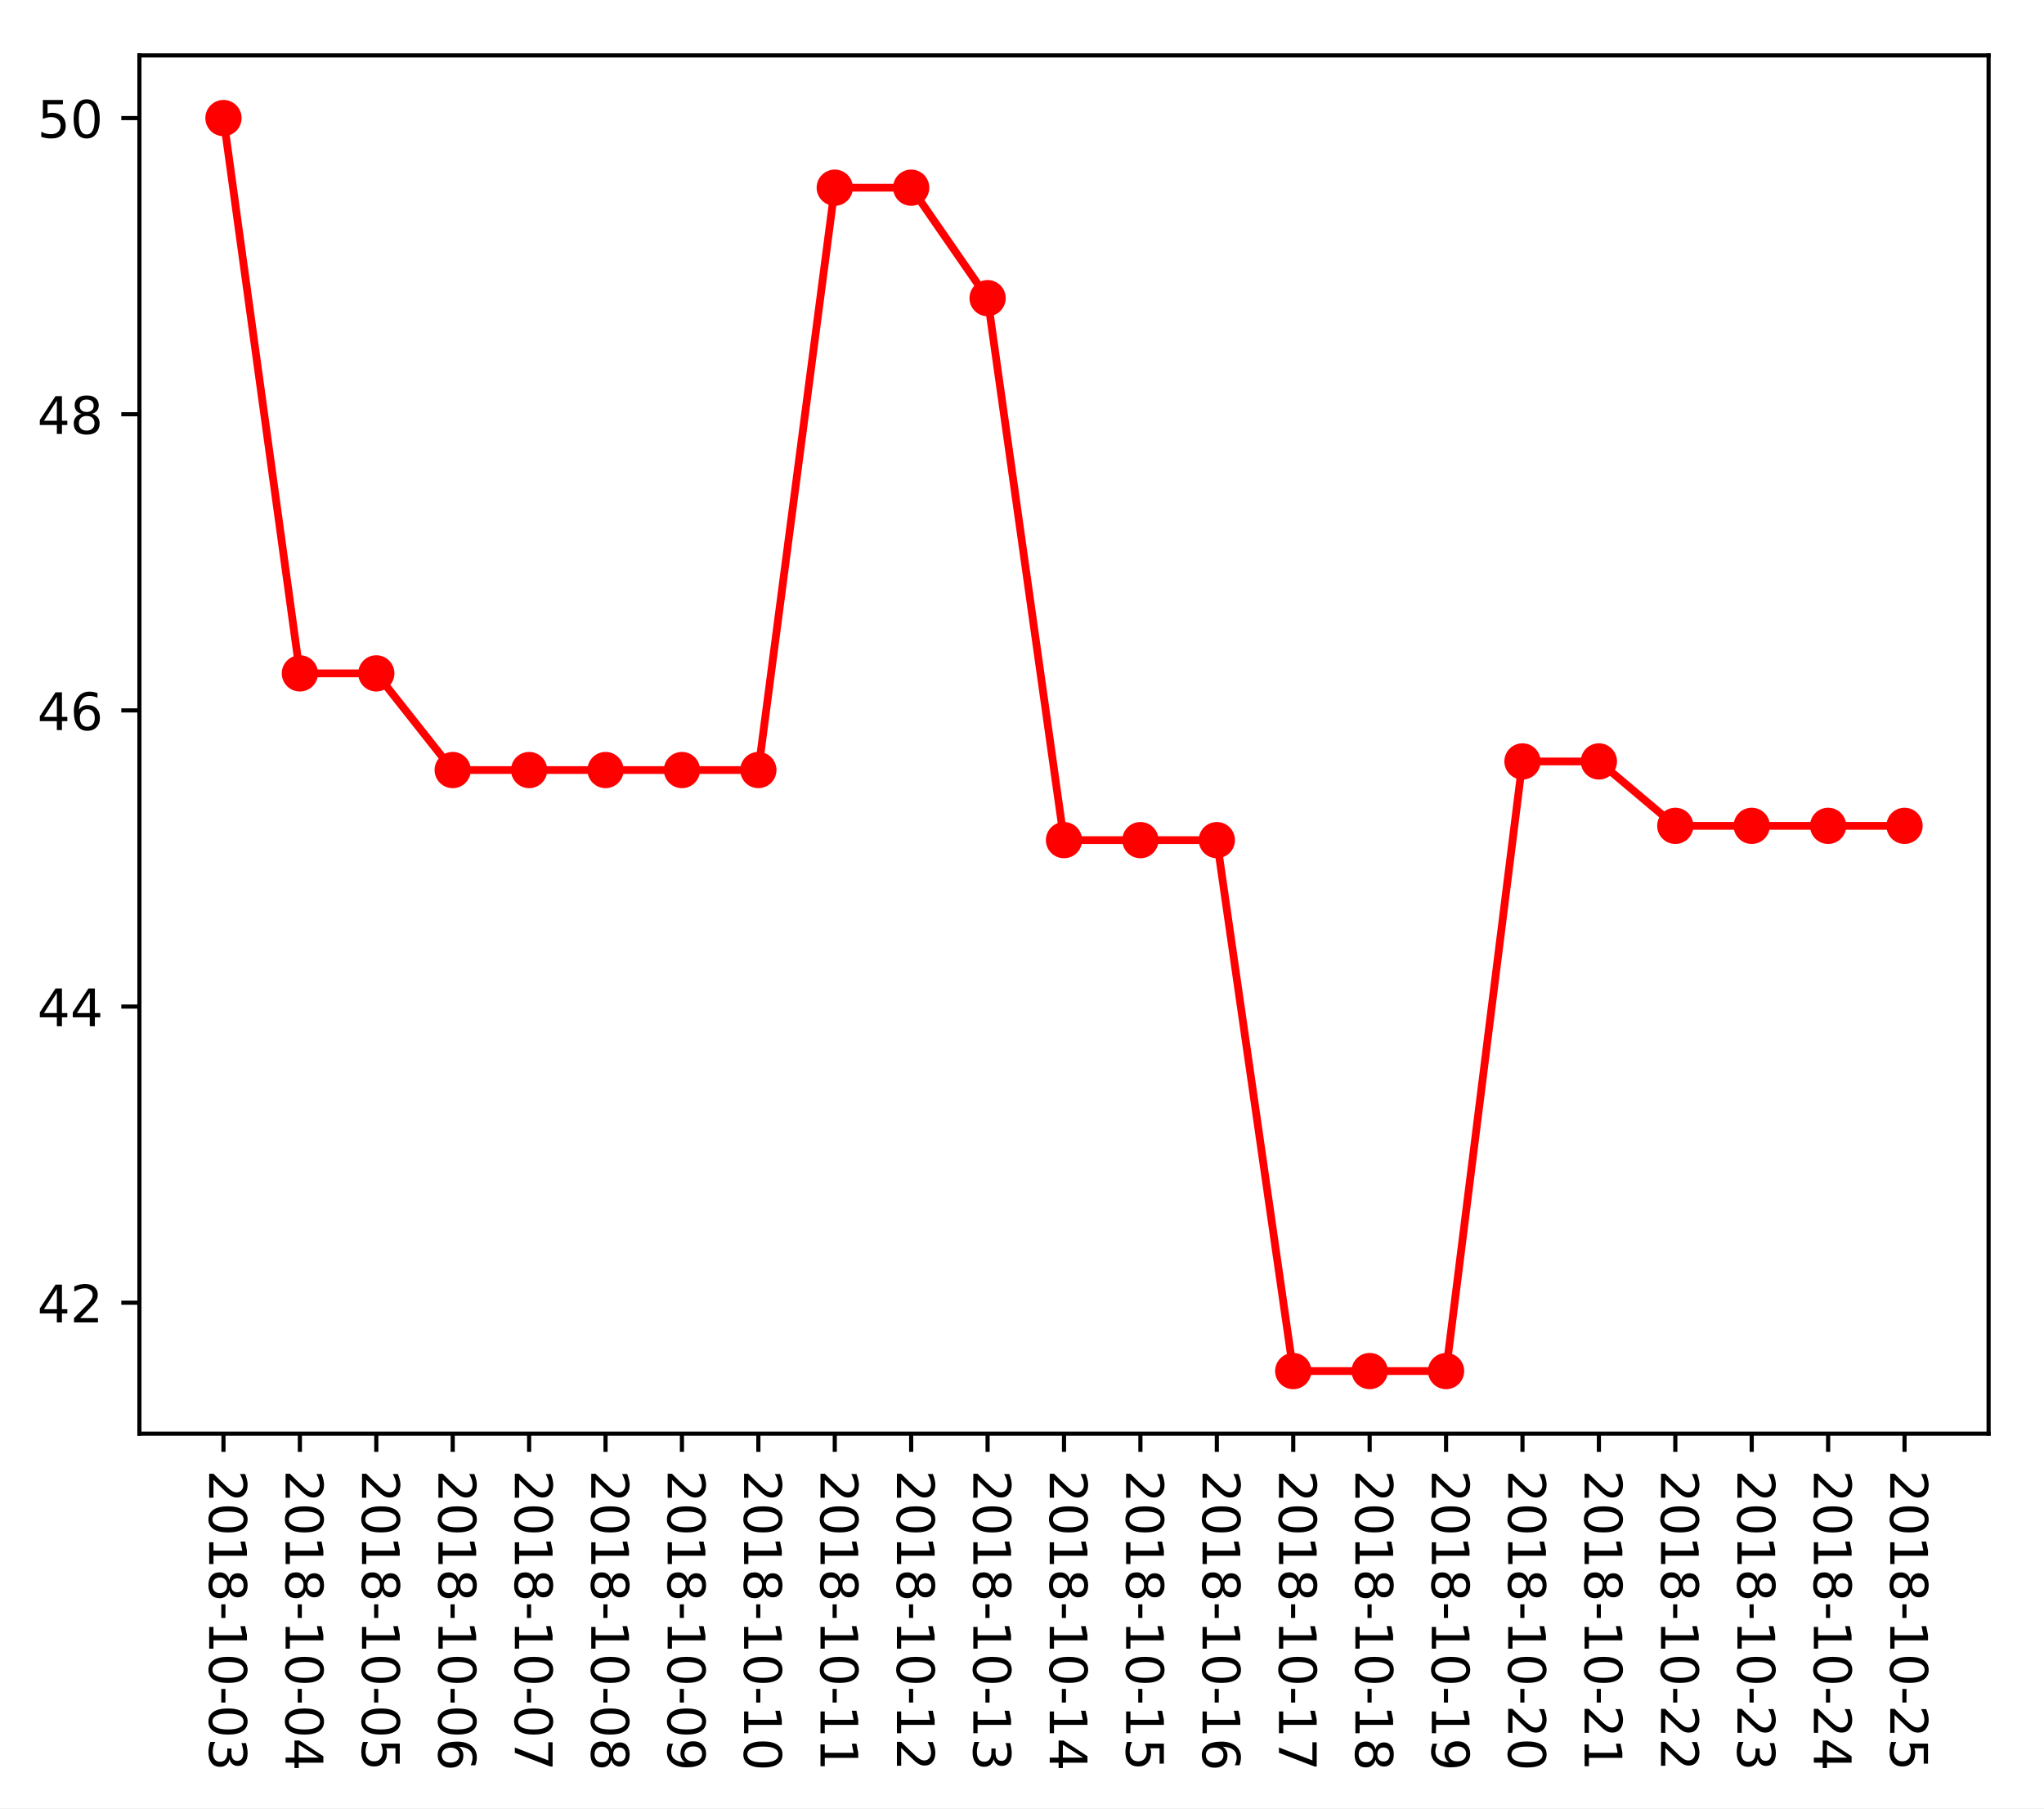
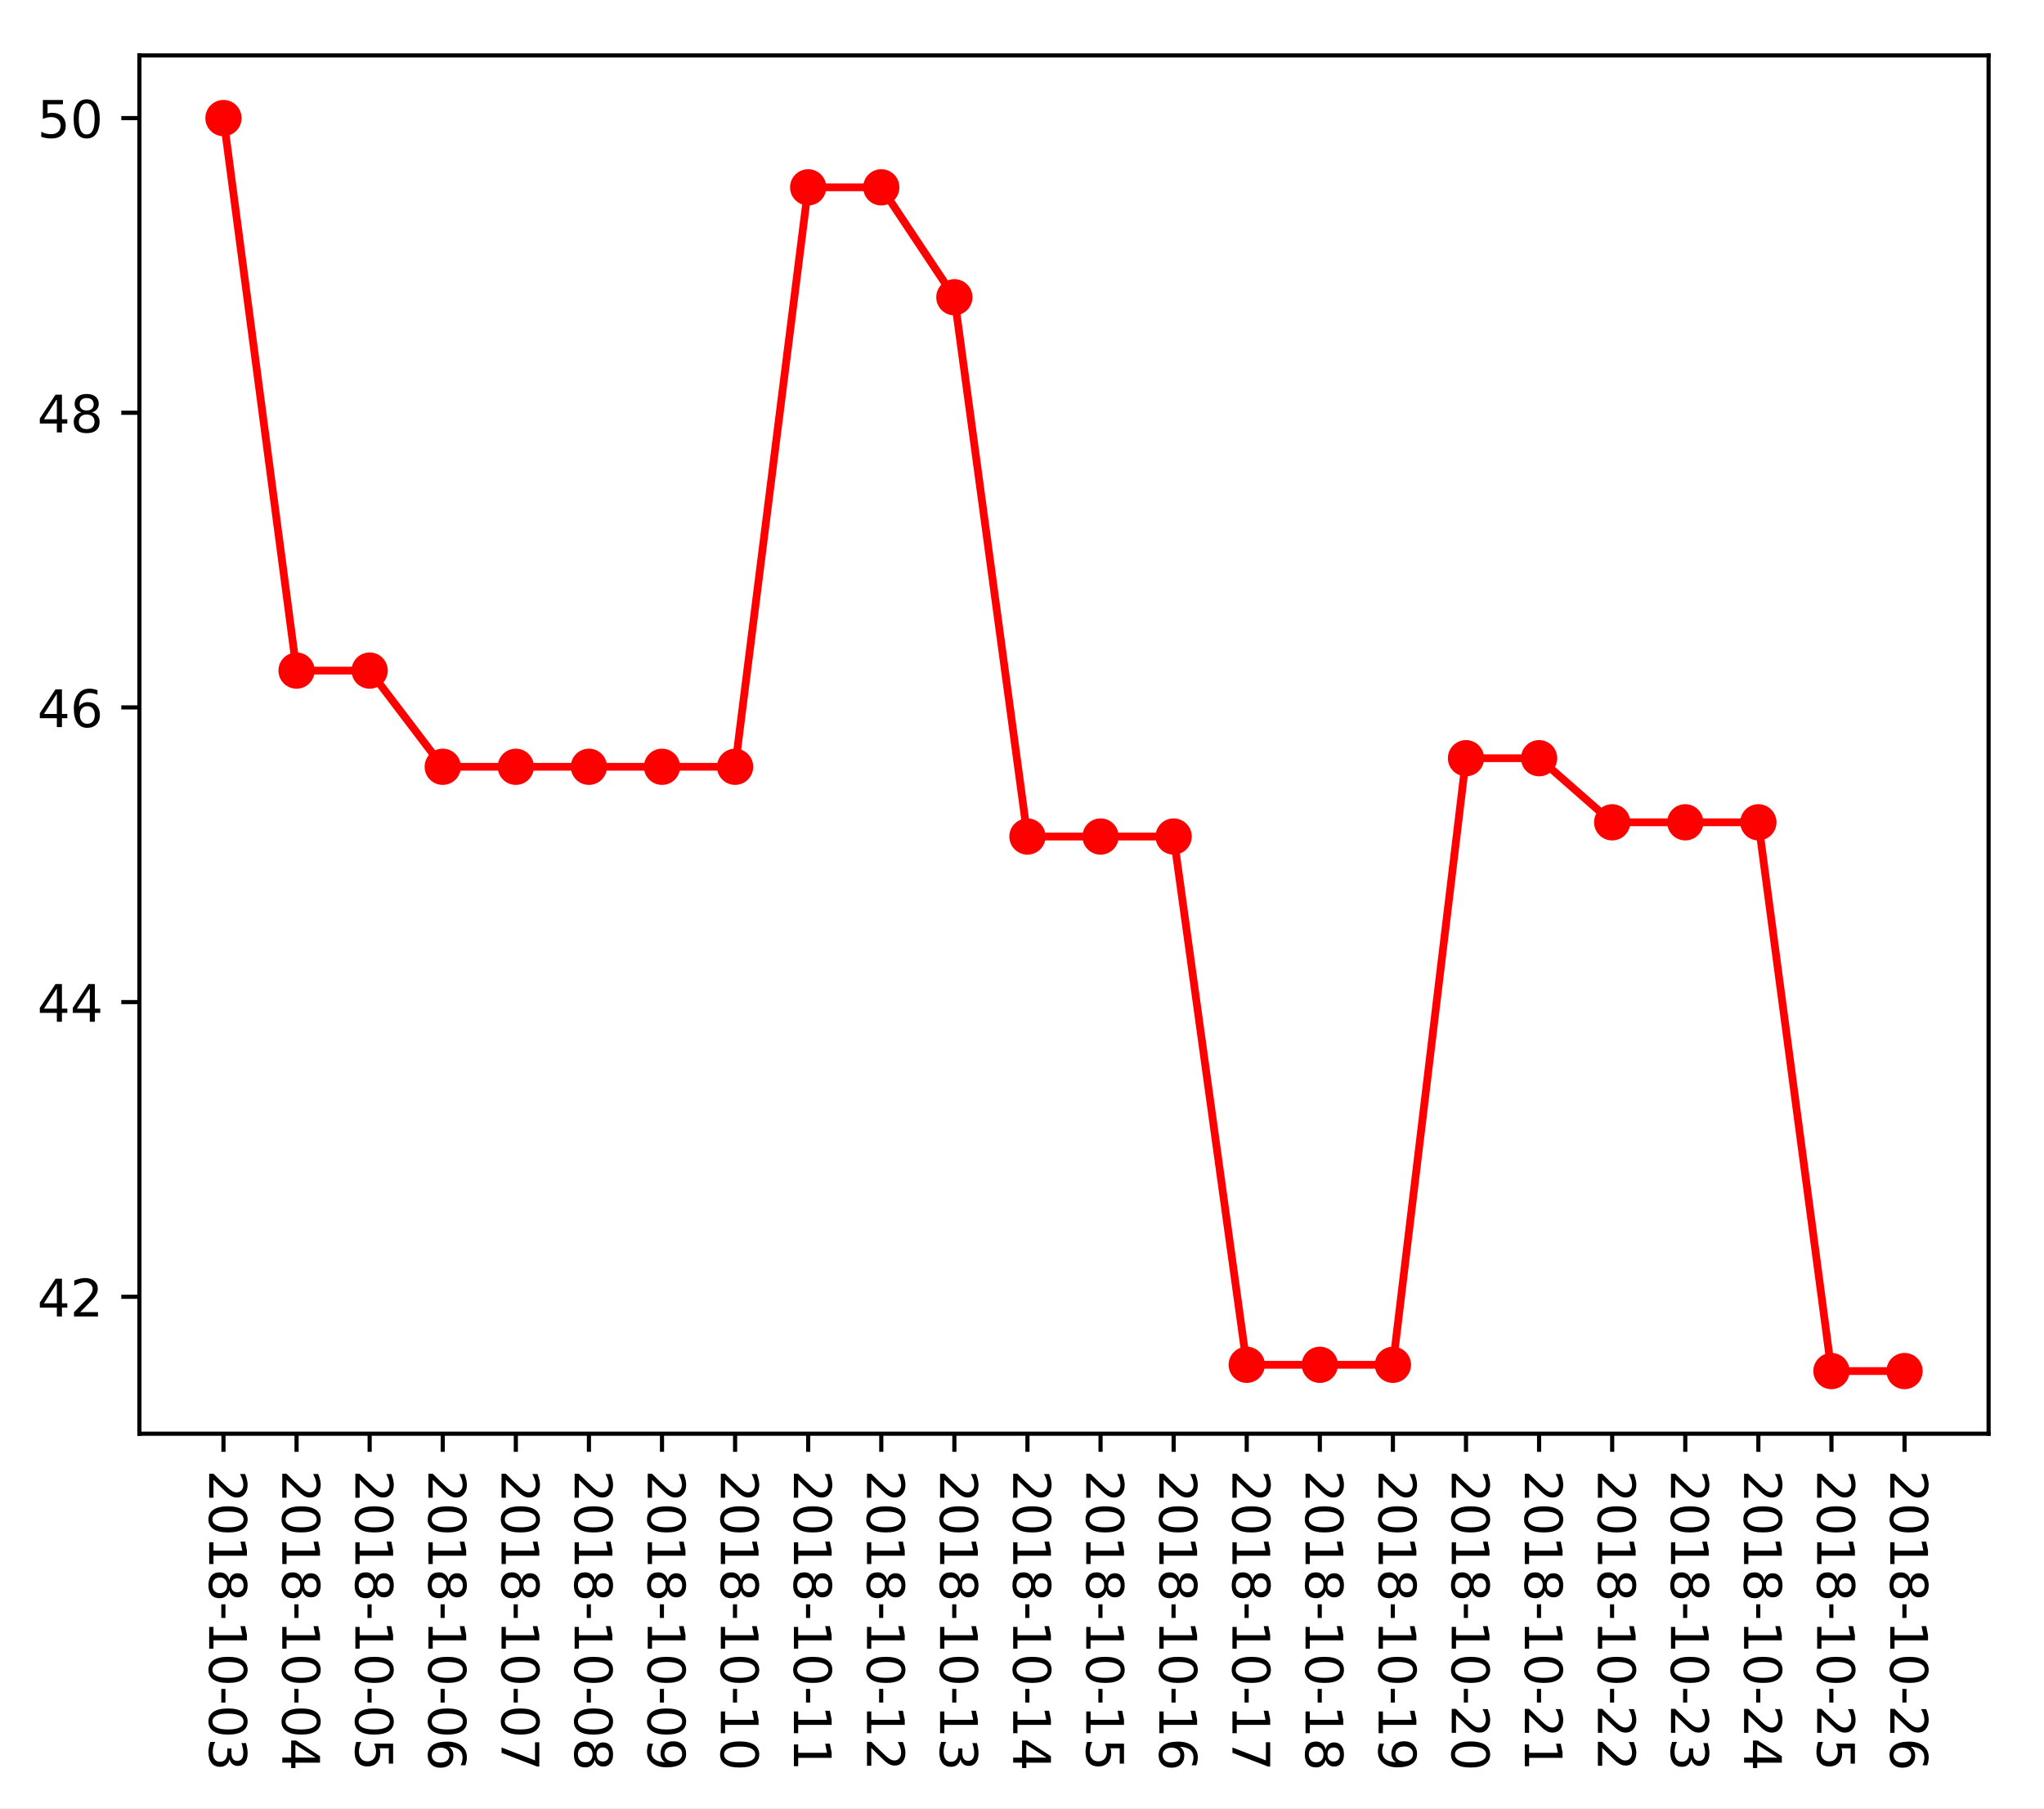
<svg xmlns="http://www.w3.org/2000/svg" xmlns:xlink="http://www.w3.org/1999/xlink" height="349.128pt" version="1.1" viewBox="0 0 394.745 349.128" width="394.745pt">
  <defs>
    <style type="text/css">
*{stroke-linecap:butt;stroke-linejoin:round;}
  </style>
  </defs>
  <g id="figure_1">
    <g id="patch_1">
      <path d="M 0 349.128  L 394.745 349.128  L 394.745 0  L 0 0  z " style="fill:#ffffff;" />
    </g>
    <g id="axes_1">
      <g id="patch_2">
        <path d="M 26.925 276.812  L 384.045 276.812  L 384.045 10.7  L 26.925 10.7  z " style="fill:#ffffff;" />
      </g>
      <g id="matplotlib.axis_1">
        <g id="xtick_1">
          <g id="line2d_1">
            <defs>
-               <path d="M 0 0  L 0 3.5  " id="mfea9b1c194" style="stroke:#000000;stroke-width:0.8;" />
-             </defs>
-             <g>
-               <use style="stroke:#000000;stroke-width:0.8;" x="43.158" xlink:href="#mfea9b1c194" y="276.812" />
+               <path d="M 0 0  L 0 3.5  " id="m3f181026f5" style="stroke:#000000;stroke-width:0.8;" />
+             </defs>
+             <g>
+               <use style="stroke:#000000;stroke-width:0.8;" x="43.158" xlink:href="#m3f181026f5" y="276.812" />
            </g>
          </g>
          <g id="text_1">
            <defs>
              <path d="M 19.188 8.297  L 53.609 8.297  L 53.609 0  L 7.328 0  L 7.328 8.297  Q 12.938 14.109 22.625 23.891  Q 32.328 33.688 34.812 36.531  Q 39.547 41.844 41.422 45.531  Q 43.312 49.219 43.312 52.781  Q 43.312 58.594 39.234 62.25  Q 35.156 65.922 28.609 65.922  Q 23.969 65.922 18.812 64.312  Q 13.672 62.703 7.812 59.422  L 7.812 69.391  Q 13.766 71.781 18.938 73  Q 24.125 74.219 28.422 74.219  Q 39.75 74.219 46.484 68.547  Q 53.219 62.891 53.219 53.422  Q 53.219 48.922 51.531 44.891  Q 49.859 40.875 45.406 35.406  Q 44.188 33.984 37.641 27.219  Q 31.109 20.453 19.188 8.297  z " id="DejaVuSans-50" />
              <path d="M 31.781 66.406  Q 24.172 66.406 20.328 58.906  Q 16.5 51.422 16.5 36.375  Q 16.5 21.391 20.328 13.891  Q 24.172 6.391 31.781 6.391  Q 39.453 6.391 43.281 13.891  Q 47.125 21.391 47.125 36.375  Q 47.125 51.422 43.281 58.906  Q 39.453 66.406 31.781 66.406  z M 31.781 74.219  Q 44.047 74.219 50.516 64.516  Q 56.984 54.828 56.984 36.375  Q 56.984 17.969 50.516 8.266  Q 44.047 -1.422 31.781 -1.422  Q 19.531 -1.422 13.062 8.266  Q 6.594 17.969 6.594 36.375  Q 6.594 54.828 13.062 64.516  Q 19.531 74.219 31.781 74.219  z " id="DejaVuSans-48" />
              <path d="M 12.406 8.297  L 28.516 8.297  L 28.516 63.922  L 10.984 60.406  L 10.984 69.391  L 28.422 72.906  L 38.281 72.906  L 38.281 8.297  L 54.391 8.297  L 54.391 0  L 12.406 0  z " id="DejaVuSans-49" />
              <path d="M 31.781 34.625  Q 24.75 34.625 20.719 30.859  Q 16.703 27.094 16.703 20.516  Q 16.703 13.922 20.719 10.156  Q 24.75 6.391 31.781 6.391  Q 38.812 6.391 42.859 10.172  Q 46.922 13.969 46.922 20.516  Q 46.922 27.094 42.891 30.859  Q 38.875 34.625 31.781 34.625  z M 21.922 38.812  Q 15.578 40.375 12.031 44.719  Q 8.5 49.078 8.5 55.328  Q 8.5 64.062 14.719 69.141  Q 20.953 74.219 31.781 74.219  Q 42.672 74.219 48.875 69.141  Q 55.078 64.062 55.078 55.328  Q 55.078 49.078 51.531 44.719  Q 48 40.375 41.703 38.812  Q 48.828 37.156 52.797 32.312  Q 56.781 27.484 56.781 20.516  Q 56.781 9.906 50.312 4.234  Q 43.844 -1.422 31.781 -1.422  Q 19.734 -1.422 13.25 4.234  Q 6.781 9.906 6.781 20.516  Q 6.781 27.484 10.781 32.312  Q 14.797 37.156 21.922 38.812  z M 18.312 54.391  Q 18.312 48.734 21.844 45.562  Q 25.391 42.391 31.781 42.391  Q 38.141 42.391 41.719 45.562  Q 45.312 48.734 45.312 54.391  Q 45.312 60.062 41.719 63.234  Q 38.141 66.406 31.781 66.406  Q 25.391 66.406 21.844 63.234  Q 18.312 60.062 18.312 54.391  z " id="DejaVuSans-56" />
              <path d="M 4.891 31.391  L 31.203 31.391  L 31.203 23.391  L 4.891 23.391  z " id="DejaVuSans-45" />
              <path d="M 40.578 39.312  Q 47.656 37.797 51.625 33  Q 55.609 28.219 55.609 21.188  Q 55.609 10.406 48.188 4.484  Q 40.766 -1.422 27.094 -1.422  Q 22.516 -1.422 17.656 -0.516  Q 12.797 0.391 7.625 2.203  L 7.625 11.719  Q 11.719 9.328 16.594 8.109  Q 21.484 6.891 26.812 6.891  Q 36.078 6.891 40.938 10.547  Q 45.797 14.203 45.797 21.188  Q 45.797 27.641 41.281 31.266  Q 36.766 34.906 28.719 34.906  L 20.219 34.906  L 20.219 43.016  L 29.109 43.016  Q 36.375 43.016 40.234 45.922  Q 44.094 48.828 44.094 54.297  Q 44.094 59.906 40.109 62.906  Q 36.141 65.922 28.719 65.922  Q 24.656 65.922 20.016 65.031  Q 15.375 64.156 9.812 62.312  L 9.812 71.094  Q 15.438 72.656 20.344 73.438  Q 25.25 74.219 29.594 74.219  Q 40.828 74.219 47.359 69.109  Q 53.906 64.016 53.906 55.328  Q 53.906 49.266 50.438 45.094  Q 46.969 40.922 40.578 39.312  z " id="DejaVuSans-51" />
            </defs>
            <g transform="translate(40.39835 283.812)rotate(-270)scale(0.1 -0.1)">
              <use xlink:href="#DejaVuSans-50" />
              <use x="63.623" xlink:href="#DejaVuSans-48" />
              <use x="127.246" xlink:href="#DejaVuSans-49" />
              <use x="190.869" xlink:href="#DejaVuSans-56" />
              <use x="254.492" xlink:href="#DejaVuSans-45" />
              <use x="290.576" xlink:href="#DejaVuSans-49" />
              <use x="354.199" xlink:href="#DejaVuSans-48" />
              <use x="417.822" xlink:href="#DejaVuSans-45" />
              <use x="453.906" xlink:href="#DejaVuSans-48" />
              <use x="517.529" xlink:href="#DejaVuSans-51" />
            </g>
          </g>
        </g>
        <g id="xtick_2">
          <g id="line2d_2">
            <g>
-               <use style="stroke:#000000;stroke-width:0.8;" x="57.915" xlink:href="#mfea9b1c194" y="276.812" />
+               <use style="stroke:#000000;stroke-width:0.8;" x="57.273" xlink:href="#m3f181026f5" y="276.812" />
            </g>
          </g>
          <g id="text_2">
            <defs>
              <path d="M 37.797 64.312  L 12.891 25.391  L 37.797 25.391  z M 35.203 72.906  L 47.609 72.906  L 47.609 25.391  L 58.016 25.391  L 58.016 17.188  L 47.609 17.188  L 47.609 0  L 37.797 0  L 37.797 17.188  L 4.891 17.188  L 4.891 26.703  z " id="DejaVuSans-52" />
            </defs>
-             <g transform="translate(55.15538 283.812)rotate(-270)scale(0.1 -0.1)">
+             <g transform="translate(54.51377 283.812)rotate(-270)scale(0.1 -0.1)">
              <use xlink:href="#DejaVuSans-50" />
              <use x="63.623" xlink:href="#DejaVuSans-48" />
              <use x="127.246" xlink:href="#DejaVuSans-49" />
              <use x="190.869" xlink:href="#DejaVuSans-56" />
              <use x="254.492" xlink:href="#DejaVuSans-45" />
              <use x="290.576" xlink:href="#DejaVuSans-49" />
              <use x="354.199" xlink:href="#DejaVuSans-48" />
              <use x="417.822" xlink:href="#DejaVuSans-45" />
              <use x="453.906" xlink:href="#DejaVuSans-48" />
              <use x="517.529" xlink:href="#DejaVuSans-52" />
            </g>
          </g>
        </g>
        <g id="xtick_3">
          <g id="line2d_3">
            <g>
-               <use style="stroke:#000000;stroke-width:0.8;" x="72.672" xlink:href="#mfea9b1c194" y="276.812" />
+               <use style="stroke:#000000;stroke-width:0.8;" x="71.389" xlink:href="#m3f181026f5" y="276.812" />
            </g>
          </g>
          <g id="text_3">
            <defs>
              <path d="M 10.797 72.906  L 49.516 72.906  L 49.516 64.594  L 19.828 64.594  L 19.828 46.734  Q 21.969 47.469 24.109 47.828  Q 26.266 48.188 28.422 48.188  Q 40.625 48.188 47.75 41.5  Q 54.891 34.812 54.891 23.391  Q 54.891 11.625 47.562 5.094  Q 40.234 -1.422 26.906 -1.422  Q 22.312 -1.422 17.547 -0.641  Q 12.797 0.141 7.719 1.703  L 7.719 11.625  Q 12.109 9.234 16.797 8.062  Q 21.484 6.891 26.703 6.891  Q 35.156 6.891 40.078 11.328  Q 45.016 15.766 45.016 23.391  Q 45.016 31 40.078 35.438  Q 35.156 39.891 26.703 39.891  Q 22.75 39.891 18.812 39.016  Q 14.891 38.141 10.797 36.281  z " id="DejaVuSans-53" />
            </defs>
-             <g transform="translate(69.9124 283.812)rotate(-270)scale(0.1 -0.1)">
+             <g transform="translate(68.62918 283.812)rotate(-270)scale(0.1 -0.1)">
              <use xlink:href="#DejaVuSans-50" />
              <use x="63.623" xlink:href="#DejaVuSans-48" />
              <use x="127.246" xlink:href="#DejaVuSans-49" />
              <use x="190.869" xlink:href="#DejaVuSans-56" />
              <use x="254.492" xlink:href="#DejaVuSans-45" />
              <use x="290.576" xlink:href="#DejaVuSans-49" />
              <use x="354.199" xlink:href="#DejaVuSans-48" />
              <use x="417.822" xlink:href="#DejaVuSans-45" />
              <use x="453.906" xlink:href="#DejaVuSans-48" />
              <use x="517.529" xlink:href="#DejaVuSans-53" />
            </g>
          </g>
        </g>
        <g id="xtick_4">
          <g id="line2d_4">
            <g>
-               <use style="stroke:#000000;stroke-width:0.8;" x="87.429" xlink:href="#mfea9b1c194" y="276.812" />
+               <use style="stroke:#000000;stroke-width:0.8;" x="85.504" xlink:href="#m3f181026f5" y="276.812" />
            </g>
          </g>
          <g id="text_4">
            <defs>
              <path d="M 33.016 40.375  Q 26.375 40.375 22.484 35.828  Q 18.609 31.297 18.609 23.391  Q 18.609 15.531 22.484 10.953  Q 26.375 6.391 33.016 6.391  Q 39.656 6.391 43.531 10.953  Q 47.406 15.531 47.406 23.391  Q 47.406 31.297 43.531 35.828  Q 39.656 40.375 33.016 40.375  z M 52.594 71.297  L 52.594 62.312  Q 48.875 64.062 45.094 64.984  Q 41.312 65.922 37.594 65.922  Q 27.828 65.922 22.672 59.328  Q 17.531 52.734 16.797 39.406  Q 19.672 43.656 24.016 45.922  Q 28.375 48.188 33.594 48.188  Q 44.578 48.188 50.953 41.516  Q 57.328 34.859 57.328 23.391  Q 57.328 12.156 50.688 5.359  Q 44.047 -1.422 33.016 -1.422  Q 20.359 -1.422 13.672 8.266  Q 6.984 17.969 6.984 36.375  Q 6.984 53.656 15.188 63.938  Q 23.391 74.219 37.203 74.219  Q 40.922 74.219 44.703 73.484  Q 48.484 72.75 52.594 71.297  z " id="DejaVuSans-54" />
            </defs>
-             <g transform="translate(84.66943 283.812)rotate(-270)scale(0.1 -0.1)">
+             <g transform="translate(82.7446 283.812)rotate(-270)scale(0.1 -0.1)">
              <use xlink:href="#DejaVuSans-50" />
              <use x="63.623" xlink:href="#DejaVuSans-48" />
              <use x="127.246" xlink:href="#DejaVuSans-49" />
              <use x="190.869" xlink:href="#DejaVuSans-56" />
              <use x="254.492" xlink:href="#DejaVuSans-45" />
              <use x="290.576" xlink:href="#DejaVuSans-49" />
              <use x="354.199" xlink:href="#DejaVuSans-48" />
              <use x="417.822" xlink:href="#DejaVuSans-45" />
              <use x="453.906" xlink:href="#DejaVuSans-48" />
              <use x="517.529" xlink:href="#DejaVuSans-54" />
            </g>
          </g>
        </g>
        <g id="xtick_5">
          <g id="line2d_5">
            <g>
-               <use style="stroke:#000000;stroke-width:0.8;" x="102.186" xlink:href="#mfea9b1c194" y="276.812" />
+               <use style="stroke:#000000;stroke-width:0.8;" x="99.619" xlink:href="#m3f181026f5" y="276.812" />
            </g>
          </g>
          <g id="text_5">
            <defs>
              <path d="M 8.203 72.906  L 55.078 72.906  L 55.078 68.703  L 28.609 0  L 18.312 0  L 43.219 64.594  L 8.203 64.594  z " id="DejaVuSans-55" />
            </defs>
-             <g transform="translate(99.42645 283.812)rotate(-270)scale(0.1 -0.1)">
+             <g transform="translate(96.86001 283.812)rotate(-270)scale(0.1 -0.1)">
              <use xlink:href="#DejaVuSans-50" />
              <use x="63.623" xlink:href="#DejaVuSans-48" />
              <use x="127.246" xlink:href="#DejaVuSans-49" />
              <use x="190.869" xlink:href="#DejaVuSans-56" />
              <use x="254.492" xlink:href="#DejaVuSans-45" />
              <use x="290.576" xlink:href="#DejaVuSans-49" />
              <use x="354.199" xlink:href="#DejaVuSans-48" />
              <use x="417.822" xlink:href="#DejaVuSans-45" />
              <use x="453.906" xlink:href="#DejaVuSans-48" />
              <use x="517.529" xlink:href="#DejaVuSans-55" />
            </g>
          </g>
        </g>
        <g id="xtick_6">
          <g id="line2d_6">
            <g>
-               <use style="stroke:#000000;stroke-width:0.8;" x="116.943" xlink:href="#mfea9b1c194" y="276.812" />
+               <use style="stroke:#000000;stroke-width:0.8;" x="113.735" xlink:href="#m3f181026f5" y="276.812" />
            </g>
          </g>
          <g id="text_6">
-             <g transform="translate(114.1835 283.812)rotate(-270)scale(0.1 -0.1)">
+             <g transform="translate(110.9754 283.812)rotate(-270)scale(0.1 -0.1)">
              <use xlink:href="#DejaVuSans-50" />
              <use x="63.623" xlink:href="#DejaVuSans-48" />
              <use x="127.246" xlink:href="#DejaVuSans-49" />
              <use x="190.869" xlink:href="#DejaVuSans-56" />
              <use x="254.492" xlink:href="#DejaVuSans-45" />
              <use x="290.576" xlink:href="#DejaVuSans-49" />
              <use x="354.199" xlink:href="#DejaVuSans-48" />
              <use x="417.822" xlink:href="#DejaVuSans-45" />
              <use x="453.906" xlink:href="#DejaVuSans-48" />
              <use x="517.529" xlink:href="#DejaVuSans-56" />
            </g>
          </g>
        </g>
        <g id="xtick_7">
          <g id="line2d_7">
            <g>
-               <use style="stroke:#000000;stroke-width:0.8;" x="131.7" xlink:href="#mfea9b1c194" y="276.812" />
+               <use style="stroke:#000000;stroke-width:0.8;" x="127.85" xlink:href="#m3f181026f5" y="276.812" />
            </g>
          </g>
          <g id="text_7">
            <defs>
              <path d="M 10.984 1.516  L 10.984 10.5  Q 14.703 8.734 18.5 7.812  Q 22.312 6.891 25.984 6.891  Q 35.75 6.891 40.891 13.453  Q 46.047 20.016 46.781 33.406  Q 43.953 29.203 39.594 26.953  Q 35.25 24.703 29.984 24.703  Q 19.047 24.703 12.672 31.312  Q 6.297 37.938 6.297 49.422  Q 6.297 60.641 12.938 67.422  Q 19.578 74.219 30.609 74.219  Q 43.266 74.219 49.922 64.516  Q 56.594 54.828 56.594 36.375  Q 56.594 19.141 48.406 8.859  Q 40.234 -1.422 26.422 -1.422  Q 22.703 -1.422 18.891 -0.688  Q 15.094 0.047 10.984 1.516  z M 30.609 32.422  Q 37.25 32.422 41.125 36.953  Q 45.016 41.5 45.016 49.422  Q 45.016 57.281 41.125 61.844  Q 37.25 66.406 30.609 66.406  Q 23.969 66.406 20.094 61.844  Q 16.219 57.281 16.219 49.422  Q 16.219 41.5 20.094 36.953  Q 23.969 32.422 30.609 32.422  z " id="DejaVuSans-57" />
            </defs>
-             <g transform="translate(128.9405 283.812)rotate(-270)scale(0.1 -0.1)">
+             <g transform="translate(125.0908 283.812)rotate(-270)scale(0.1 -0.1)">
              <use xlink:href="#DejaVuSans-50" />
              <use x="63.623" xlink:href="#DejaVuSans-48" />
              <use x="127.246" xlink:href="#DejaVuSans-49" />
              <use x="190.869" xlink:href="#DejaVuSans-56" />
              <use x="254.492" xlink:href="#DejaVuSans-45" />
              <use x="290.576" xlink:href="#DejaVuSans-49" />
              <use x="354.199" xlink:href="#DejaVuSans-48" />
              <use x="417.822" xlink:href="#DejaVuSans-45" />
              <use x="453.906" xlink:href="#DejaVuSans-48" />
              <use x="517.529" xlink:href="#DejaVuSans-57" />
            </g>
          </g>
        </g>
        <g id="xtick_8">
          <g id="line2d_8">
            <g>
-               <use style="stroke:#000000;stroke-width:0.8;" x="146.457" xlink:href="#mfea9b1c194" y="276.812" />
+               <use style="stroke:#000000;stroke-width:0.8;" x="141.966" xlink:href="#m3f181026f5" y="276.812" />
            </g>
          </g>
          <g id="text_8">
-             <g transform="translate(143.6975 283.812)rotate(-270)scale(0.1 -0.1)">
+             <g transform="translate(139.2063 283.812)rotate(-270)scale(0.1 -0.1)">
              <use xlink:href="#DejaVuSans-50" />
              <use x="63.623" xlink:href="#DejaVuSans-48" />
              <use x="127.246" xlink:href="#DejaVuSans-49" />
              <use x="190.869" xlink:href="#DejaVuSans-56" />
              <use x="254.492" xlink:href="#DejaVuSans-45" />
              <use x="290.576" xlink:href="#DejaVuSans-49" />
              <use x="354.199" xlink:href="#DejaVuSans-48" />
              <use x="417.822" xlink:href="#DejaVuSans-45" />
              <use x="453.906" xlink:href="#DejaVuSans-49" />
              <use x="517.529" xlink:href="#DejaVuSans-48" />
            </g>
          </g>
        </g>
        <g id="xtick_9">
          <g id="line2d_9">
            <g>
-               <use style="stroke:#000000;stroke-width:0.8;" x="161.214" xlink:href="#mfea9b1c194" y="276.812" />
+               <use style="stroke:#000000;stroke-width:0.8;" x="156.081" xlink:href="#m3f181026f5" y="276.812" />
            </g>
          </g>
          <g id="text_9">
-             <g transform="translate(158.4546 283.812)rotate(-270)scale(0.1 -0.1)">
+             <g transform="translate(153.3217 283.812)rotate(-270)scale(0.1 -0.1)">
              <use xlink:href="#DejaVuSans-50" />
              <use x="63.623" xlink:href="#DejaVuSans-48" />
              <use x="127.246" xlink:href="#DejaVuSans-49" />
              <use x="190.869" xlink:href="#DejaVuSans-56" />
              <use x="254.492" xlink:href="#DejaVuSans-45" />
              <use x="290.576" xlink:href="#DejaVuSans-49" />
              <use x="354.199" xlink:href="#DejaVuSans-48" />
              <use x="417.822" xlink:href="#DejaVuSans-45" />
              <use x="453.906" xlink:href="#DejaVuSans-49" />
              <use x="517.529" xlink:href="#DejaVuSans-49" />
            </g>
          </g>
        </g>
        <g id="xtick_10">
          <g id="line2d_10">
            <g>
-               <use style="stroke:#000000;stroke-width:0.8;" x="175.971" xlink:href="#mfea9b1c194" y="276.812" />
+               <use style="stroke:#000000;stroke-width:0.8;" x="170.196" xlink:href="#m3f181026f5" y="276.812" />
            </g>
          </g>
          <g id="text_10">
-             <g transform="translate(173.2116 283.812)rotate(-270)scale(0.1 -0.1)">
+             <g transform="translate(167.4371 283.812)rotate(-270)scale(0.1 -0.1)">
              <use xlink:href="#DejaVuSans-50" />
              <use x="63.623" xlink:href="#DejaVuSans-48" />
              <use x="127.246" xlink:href="#DejaVuSans-49" />
              <use x="190.869" xlink:href="#DejaVuSans-56" />
              <use x="254.492" xlink:href="#DejaVuSans-45" />
              <use x="290.576" xlink:href="#DejaVuSans-49" />
              <use x="354.199" xlink:href="#DejaVuSans-48" />
              <use x="417.822" xlink:href="#DejaVuSans-45" />
              <use x="453.906" xlink:href="#DejaVuSans-49" />
              <use x="517.529" xlink:href="#DejaVuSans-50" />
            </g>
          </g>
        </g>
        <g id="xtick_11">
          <g id="line2d_11">
            <g>
-               <use style="stroke:#000000;stroke-width:0.8;" x="190.728" xlink:href="#mfea9b1c194" y="276.812" />
+               <use style="stroke:#000000;stroke-width:0.8;" x="184.312" xlink:href="#m3f181026f5" y="276.812" />
            </g>
          </g>
          <g id="text_11">
-             <g transform="translate(187.9686 283.812)rotate(-270)scale(0.1 -0.1)">
+             <g transform="translate(181.5525 283.812)rotate(-270)scale(0.1 -0.1)">
              <use xlink:href="#DejaVuSans-50" />
              <use x="63.623" xlink:href="#DejaVuSans-48" />
              <use x="127.246" xlink:href="#DejaVuSans-49" />
              <use x="190.869" xlink:href="#DejaVuSans-56" />
              <use x="254.492" xlink:href="#DejaVuSans-45" />
              <use x="290.576" xlink:href="#DejaVuSans-49" />
              <use x="354.199" xlink:href="#DejaVuSans-48" />
              <use x="417.822" xlink:href="#DejaVuSans-45" />
              <use x="453.906" xlink:href="#DejaVuSans-49" />
              <use x="517.529" xlink:href="#DejaVuSans-51" />
            </g>
          </g>
        </g>
        <g id="xtick_12">
          <g id="line2d_12">
            <g>
-               <use style="stroke:#000000;stroke-width:0.8;" x="205.485" xlink:href="#mfea9b1c194" y="276.812" />
+               <use style="stroke:#000000;stroke-width:0.8;" x="198.427" xlink:href="#m3f181026f5" y="276.812" />
            </g>
          </g>
          <g id="text_12">
-             <g transform="translate(202.7256 283.812)rotate(-270)scale(0.1 -0.1)">
+             <g transform="translate(195.6679 283.812)rotate(-270)scale(0.1 -0.1)">
              <use xlink:href="#DejaVuSans-50" />
              <use x="63.623" xlink:href="#DejaVuSans-48" />
              <use x="127.246" xlink:href="#DejaVuSans-49" />
              <use x="190.869" xlink:href="#DejaVuSans-56" />
              <use x="254.492" xlink:href="#DejaVuSans-45" />
              <use x="290.576" xlink:href="#DejaVuSans-49" />
              <use x="354.199" xlink:href="#DejaVuSans-48" />
              <use x="417.822" xlink:href="#DejaVuSans-45" />
              <use x="453.906" xlink:href="#DejaVuSans-49" />
              <use x="517.529" xlink:href="#DejaVuSans-52" />
            </g>
          </g>
        </g>
        <g id="xtick_13">
          <g id="line2d_13">
            <g>
-               <use style="stroke:#000000;stroke-width:0.8;" x="220.242" xlink:href="#mfea9b1c194" y="276.812" />
+               <use style="stroke:#000000;stroke-width:0.8;" x="212.543" xlink:href="#m3f181026f5" y="276.812" />
            </g>
          </g>
          <g id="text_13">
-             <g transform="translate(217.4827 283.812)rotate(-270)scale(0.1 -0.1)">
+             <g transform="translate(209.7833 283.812)rotate(-270)scale(0.1 -0.1)">
              <use xlink:href="#DejaVuSans-50" />
              <use x="63.623" xlink:href="#DejaVuSans-48" />
              <use x="127.246" xlink:href="#DejaVuSans-49" />
              <use x="190.869" xlink:href="#DejaVuSans-56" />
              <use x="254.492" xlink:href="#DejaVuSans-45" />
              <use x="290.576" xlink:href="#DejaVuSans-49" />
              <use x="354.199" xlink:href="#DejaVuSans-48" />
              <use x="417.822" xlink:href="#DejaVuSans-45" />
              <use x="453.906" xlink:href="#DejaVuSans-49" />
              <use x="517.529" xlink:href="#DejaVuSans-53" />
            </g>
          </g>
        </g>
        <g id="xtick_14">
          <g id="line2d_14">
            <g>
-               <use style="stroke:#000000;stroke-width:0.8;" x="234.999" xlink:href="#mfea9b1c194" y="276.812" />
+               <use style="stroke:#000000;stroke-width:0.8;" x="226.658" xlink:href="#m3f181026f5" y="276.812" />
            </g>
          </g>
          <g id="text_14">
-             <g transform="translate(232.2397 283.812)rotate(-270)scale(0.1 -0.1)">
+             <g transform="translate(223.8987 283.812)rotate(-270)scale(0.1 -0.1)">
              <use xlink:href="#DejaVuSans-50" />
              <use x="63.623" xlink:href="#DejaVuSans-48" />
              <use x="127.246" xlink:href="#DejaVuSans-49" />
              <use x="190.869" xlink:href="#DejaVuSans-56" />
              <use x="254.492" xlink:href="#DejaVuSans-45" />
              <use x="290.576" xlink:href="#DejaVuSans-49" />
              <use x="354.199" xlink:href="#DejaVuSans-48" />
              <use x="417.822" xlink:href="#DejaVuSans-45" />
              <use x="453.906" xlink:href="#DejaVuSans-49" />
              <use x="517.529" xlink:href="#DejaVuSans-54" />
            </g>
          </g>
        </g>
        <g id="xtick_15">
          <g id="line2d_15">
            <g>
-               <use style="stroke:#000000;stroke-width:0.8;" x="249.756" xlink:href="#mfea9b1c194" y="276.812" />
+               <use style="stroke:#000000;stroke-width:0.8;" x="240.774" xlink:href="#m3f181026f5" y="276.812" />
            </g>
          </g>
          <g id="text_15">
-             <g transform="translate(246.9967 283.812)rotate(-270)scale(0.1 -0.1)">
+             <g transform="translate(238.0142 283.812)rotate(-270)scale(0.1 -0.1)">
              <use xlink:href="#DejaVuSans-50" />
              <use x="63.623" xlink:href="#DejaVuSans-48" />
              <use x="127.246" xlink:href="#DejaVuSans-49" />
              <use x="190.869" xlink:href="#DejaVuSans-56" />
              <use x="254.492" xlink:href="#DejaVuSans-45" />
              <use x="290.576" xlink:href="#DejaVuSans-49" />
              <use x="354.199" xlink:href="#DejaVuSans-48" />
              <use x="417.822" xlink:href="#DejaVuSans-45" />
              <use x="453.906" xlink:href="#DejaVuSans-49" />
              <use x="517.529" xlink:href="#DejaVuSans-55" />
            </g>
          </g>
        </g>
        <g id="xtick_16">
          <g id="line2d_16">
            <g>
-               <use style="stroke:#000000;stroke-width:0.8;" x="264.513" xlink:href="#mfea9b1c194" y="276.812" />
+               <use style="stroke:#000000;stroke-width:0.8;" x="254.889" xlink:href="#m3f181026f5" y="276.812" />
            </g>
          </g>
          <g id="text_16">
-             <g transform="translate(261.7537 283.812)rotate(-270)scale(0.1 -0.1)">
+             <g transform="translate(252.1296 283.812)rotate(-270)scale(0.1 -0.1)">
              <use xlink:href="#DejaVuSans-50" />
              <use x="63.623" xlink:href="#DejaVuSans-48" />
              <use x="127.246" xlink:href="#DejaVuSans-49" />
              <use x="190.869" xlink:href="#DejaVuSans-56" />
              <use x="254.492" xlink:href="#DejaVuSans-45" />
              <use x="290.576" xlink:href="#DejaVuSans-49" />
              <use x="354.199" xlink:href="#DejaVuSans-48" />
              <use x="417.822" xlink:href="#DejaVuSans-45" />
              <use x="453.906" xlink:href="#DejaVuSans-49" />
              <use x="517.529" xlink:href="#DejaVuSans-56" />
            </g>
          </g>
        </g>
        <g id="xtick_17">
          <g id="line2d_17">
            <g>
-               <use style="stroke:#000000;stroke-width:0.8;" x="279.27" xlink:href="#mfea9b1c194" y="276.812" />
+               <use style="stroke:#000000;stroke-width:0.8;" x="269.004" xlink:href="#m3f181026f5" y="276.812" />
            </g>
          </g>
          <g id="text_17">
-             <g transform="translate(276.5107 283.812)rotate(-270)scale(0.1 -0.1)">
+             <g transform="translate(266.245 283.812)rotate(-270)scale(0.1 -0.1)">
              <use xlink:href="#DejaVuSans-50" />
              <use x="63.623" xlink:href="#DejaVuSans-48" />
              <use x="127.246" xlink:href="#DejaVuSans-49" />
              <use x="190.869" xlink:href="#DejaVuSans-56" />
              <use x="254.492" xlink:href="#DejaVuSans-45" />
              <use x="290.576" xlink:href="#DejaVuSans-49" />
              <use x="354.199" xlink:href="#DejaVuSans-48" />
              <use x="417.822" xlink:href="#DejaVuSans-45" />
              <use x="453.906" xlink:href="#DejaVuSans-49" />
              <use x="517.529" xlink:href="#DejaVuSans-57" />
            </g>
          </g>
        </g>
        <g id="xtick_18">
          <g id="line2d_18">
            <g>
-               <use style="stroke:#000000;stroke-width:0.8;" x="294.027" xlink:href="#mfea9b1c194" y="276.812" />
+               <use style="stroke:#000000;stroke-width:0.8;" x="283.12" xlink:href="#m3f181026f5" y="276.812" />
            </g>
          </g>
          <g id="text_18">
-             <g transform="translate(291.2678 283.812)rotate(-270)scale(0.1 -0.1)">
+             <g transform="translate(280.3604 283.812)rotate(-270)scale(0.1 -0.1)">
              <use xlink:href="#DejaVuSans-50" />
              <use x="63.623" xlink:href="#DejaVuSans-48" />
              <use x="127.246" xlink:href="#DejaVuSans-49" />
              <use x="190.869" xlink:href="#DejaVuSans-56" />
              <use x="254.492" xlink:href="#DejaVuSans-45" />
              <use x="290.576" xlink:href="#DejaVuSans-49" />
              <use x="354.199" xlink:href="#DejaVuSans-48" />
              <use x="417.822" xlink:href="#DejaVuSans-45" />
              <use x="453.906" xlink:href="#DejaVuSans-50" />
              <use x="517.529" xlink:href="#DejaVuSans-48" />
            </g>
          </g>
        </g>
        <g id="xtick_19">
          <g id="line2d_19">
            <g>
-               <use style="stroke:#000000;stroke-width:0.8;" x="308.784" xlink:href="#mfea9b1c194" y="276.812" />
+               <use style="stroke:#000000;stroke-width:0.8;" x="297.235" xlink:href="#m3f181026f5" y="276.812" />
            </g>
          </g>
          <g id="text_19">
-             <g transform="translate(306.0248 283.812)rotate(-270)scale(0.1 -0.1)">
+             <g transform="translate(294.4758 283.812)rotate(-270)scale(0.1 -0.1)">
              <use xlink:href="#DejaVuSans-50" />
              <use x="63.623" xlink:href="#DejaVuSans-48" />
              <use x="127.246" xlink:href="#DejaVuSans-49" />
              <use x="190.869" xlink:href="#DejaVuSans-56" />
              <use x="254.492" xlink:href="#DejaVuSans-45" />
              <use x="290.576" xlink:href="#DejaVuSans-49" />
              <use x="354.199" xlink:href="#DejaVuSans-48" />
              <use x="417.822" xlink:href="#DejaVuSans-45" />
              <use x="453.906" xlink:href="#DejaVuSans-50" />
              <use x="517.529" xlink:href="#DejaVuSans-49" />
            </g>
          </g>
        </g>
        <g id="xtick_20">
          <g id="line2d_20">
            <g>
-               <use style="stroke:#000000;stroke-width:0.8;" x="323.541" xlink:href="#mfea9b1c194" y="276.812" />
+               <use style="stroke:#000000;stroke-width:0.8;" x="311.351" xlink:href="#m3f181026f5" y="276.812" />
            </g>
          </g>
          <g id="text_20">
-             <g transform="translate(320.7818 283.812)rotate(-270)scale(0.1 -0.1)">
+             <g transform="translate(308.5912 283.812)rotate(-270)scale(0.1 -0.1)">
              <use xlink:href="#DejaVuSans-50" />
              <use x="63.623" xlink:href="#DejaVuSans-48" />
              <use x="127.246" xlink:href="#DejaVuSans-49" />
              <use x="190.869" xlink:href="#DejaVuSans-56" />
              <use x="254.492" xlink:href="#DejaVuSans-45" />
              <use x="290.576" xlink:href="#DejaVuSans-49" />
              <use x="354.199" xlink:href="#DejaVuSans-48" />
              <use x="417.822" xlink:href="#DejaVuSans-45" />
              <use x="453.906" xlink:href="#DejaVuSans-50" />
              <use x="517.529" xlink:href="#DejaVuSans-50" />
            </g>
          </g>
        </g>
        <g id="xtick_21">
          <g id="line2d_21">
            <g>
-               <use style="stroke:#000000;stroke-width:0.8;" x="338.298" xlink:href="#mfea9b1c194" y="276.812" />
+               <use style="stroke:#000000;stroke-width:0.8;" x="325.466" xlink:href="#m3f181026f5" y="276.812" />
            </g>
          </g>
          <g id="text_21">
-             <g transform="translate(335.5388 283.812)rotate(-270)scale(0.1 -0.1)">
+             <g transform="translate(322.7067 283.812)rotate(-270)scale(0.1 -0.1)">
              <use xlink:href="#DejaVuSans-50" />
              <use x="63.623" xlink:href="#DejaVuSans-48" />
              <use x="127.246" xlink:href="#DejaVuSans-49" />
              <use x="190.869" xlink:href="#DejaVuSans-56" />
              <use x="254.492" xlink:href="#DejaVuSans-45" />
              <use x="290.576" xlink:href="#DejaVuSans-49" />
              <use x="354.199" xlink:href="#DejaVuSans-48" />
              <use x="417.822" xlink:href="#DejaVuSans-45" />
              <use x="453.906" xlink:href="#DejaVuSans-50" />
              <use x="517.529" xlink:href="#DejaVuSans-51" />
            </g>
          </g>
        </g>
        <g id="xtick_22">
          <g id="line2d_22">
            <g>
-               <use style="stroke:#000000;stroke-width:0.8;" x="353.055" xlink:href="#mfea9b1c194" y="276.812" />
+               <use style="stroke:#000000;stroke-width:0.8;" x="339.581" xlink:href="#m3f181026f5" y="276.812" />
            </g>
          </g>
          <g id="text_22">
-             <g transform="translate(350.2959 283.812)rotate(-270)scale(0.1 -0.1)">
+             <g transform="translate(336.8221 283.812)rotate(-270)scale(0.1 -0.1)">
              <use xlink:href="#DejaVuSans-50" />
              <use x="63.623" xlink:href="#DejaVuSans-48" />
              <use x="127.246" xlink:href="#DejaVuSans-49" />
              <use x="190.869" xlink:href="#DejaVuSans-56" />
              <use x="254.492" xlink:href="#DejaVuSans-45" />
              <use x="290.576" xlink:href="#DejaVuSans-49" />
              <use x="354.199" xlink:href="#DejaVuSans-48" />
              <use x="417.822" xlink:href="#DejaVuSans-45" />
              <use x="453.906" xlink:href="#DejaVuSans-50" />
              <use x="517.529" xlink:href="#DejaVuSans-52" />
            </g>
          </g>
        </g>
        <g id="xtick_23">
          <g id="line2d_23">
            <g>
-               <use style="stroke:#000000;stroke-width:0.8;" x="367.812" xlink:href="#mfea9b1c194" y="276.812" />
+               <use style="stroke:#000000;stroke-width:0.8;" x="353.697" xlink:href="#m3f181026f5" y="276.812" />
            </g>
          </g>
          <g id="text_23">
-             <g transform="translate(365.0529 283.812)rotate(-270)scale(0.1 -0.1)">
+             <g transform="translate(350.9375 283.812)rotate(-270)scale(0.1 -0.1)">
              <use xlink:href="#DejaVuSans-50" />
              <use x="63.623" xlink:href="#DejaVuSans-48" />
              <use x="127.246" xlink:href="#DejaVuSans-49" />
              <use x="190.869" xlink:href="#DejaVuSans-56" />
              <use x="254.492" xlink:href="#DejaVuSans-45" />
              <use x="290.576" xlink:href="#DejaVuSans-49" />
              <use x="354.199" xlink:href="#DejaVuSans-48" />
              <use x="417.822" xlink:href="#DejaVuSans-45" />
              <use x="453.906" xlink:href="#DejaVuSans-50" />
              <use x="517.529" xlink:href="#DejaVuSans-53" />
            </g>
          </g>
        </g>
+         <g id="xtick_24">
+           <g id="line2d_24">
+             <g>
+               <use style="stroke:#000000;stroke-width:0.8;" x="367.812" xlink:href="#m3f181026f5" y="276.812" />
+             </g>
+           </g>
+           <g id="text_24">
+             <g transform="translate(365.0529 283.812)rotate(-270)scale(0.1 -0.1)">
+               <use xlink:href="#DejaVuSans-50" />
+               <use x="63.623" xlink:href="#DejaVuSans-48" />
+               <use x="127.246" xlink:href="#DejaVuSans-49" />
+               <use x="190.869" xlink:href="#DejaVuSans-56" />
+               <use x="254.492" xlink:href="#DejaVuSans-45" />
+               <use x="290.576" xlink:href="#DejaVuSans-49" />
+               <use x="354.199" xlink:href="#DejaVuSans-48" />
+               <use x="417.822" xlink:href="#DejaVuSans-45" />
+               <use x="453.906" xlink:href="#DejaVuSans-50" />
+               <use x="517.529" xlink:href="#DejaVuSans-54" />
+             </g>
+           </g>
+         </g>
      </g>
      <g id="matplotlib.axis_2">
        <g id="ytick_1">
-           <g id="line2d_24">
-             <defs>
-               <path d="M 0 0  L -3.5 0  " id="m20eb167a01" style="stroke:#000000;stroke-width:0.8;" />
-             </defs>
-             <g>
-               <use style="stroke:#000000;stroke-width:0.8;" x="26.925" xlink:href="#m20eb167a01" y="251.519" />
-             </g>
-           </g>
-           <g id="text_24">
-             <g transform="translate(7.2 255.3178)scale(0.1 -0.1)">
+           <g id="line2d_25">
+             <defs>
+               <path d="M 0 0  L -3.5 0  " id="ma1f1a33b67" style="stroke:#000000;stroke-width:0.8;" />
+             </defs>
+             <g>
+               <use style="stroke:#000000;stroke-width:0.8;" x="26.925" xlink:href="#ma1f1a33b67" y="250.376" />
+             </g>
+           </g>
+           <g id="text_25">
+             <g transform="translate(7.2 254.1757)scale(0.1 -0.1)">
              <use xlink:href="#DejaVuSans-52" />
              <use x="63.623" xlink:href="#DejaVuSans-50" />
            </g>
          </g>
        </g>
        <g id="ytick_2">
-           <g id="line2d_25">
-             <g>
-               <use style="stroke:#000000;stroke-width:0.8;" x="26.925" xlink:href="#m20eb167a01" y="194.338" />
-             </g>
-           </g>
-           <g id="text_25">
-             <g transform="translate(7.2 198.1371)scale(0.1 -0.1)">
+           <g id="line2d_26">
+             <g>
+               <use style="stroke:#000000;stroke-width:0.8;" x="26.925" xlink:href="#ma1f1a33b67" y="193.481" />
+             </g>
+           </g>
+           <g id="text_26">
+             <g transform="translate(7.2 197.2806)scale(0.1 -0.1)">
              <use xlink:href="#DejaVuSans-52" />
              <use x="63.623" xlink:href="#DejaVuSans-52" />
            </g>
          </g>
        </g>
        <g id="ytick_3">
-           <g id="line2d_26">
-             <g>
-               <use style="stroke:#000000;stroke-width:0.8;" x="26.925" xlink:href="#m20eb167a01" y="137.157" />
-             </g>
-           </g>
-           <g id="text_26">
-             <g transform="translate(7.2 140.9565)scale(0.1 -0.1)">
+           <g id="line2d_27">
+             <g>
+               <use style="stroke:#000000;stroke-width:0.8;" x="26.925" xlink:href="#ma1f1a33b67" y="136.586" />
+             </g>
+           </g>
+           <g id="text_27">
+             <g transform="translate(7.2 140.3855)scale(0.1 -0.1)">
              <use xlink:href="#DejaVuSans-52" />
              <use x="63.623" xlink:href="#DejaVuSans-54" />
            </g>
          </g>
        </g>
        <g id="ytick_4">
-           <g id="line2d_27">
-             <g>
-               <use style="stroke:#000000;stroke-width:0.8;" x="26.925" xlink:href="#m20eb167a01" y="79.977" />
-             </g>
-           </g>
-           <g id="text_27">
-             <g transform="translate(7.2 83.77586)scale(0.1 -0.1)">
+           <g id="line2d_28">
+             <g>
+               <use style="stroke:#000000;stroke-width:0.8;" x="26.925" xlink:href="#ma1f1a33b67" y="79.691" />
+             </g>
+           </g>
+           <g id="text_28">
+             <g transform="translate(7.2 83.49034)scale(0.1 -0.1)">
              <use xlink:href="#DejaVuSans-52" />
              <use x="63.623" xlink:href="#DejaVuSans-56" />
            </g>
          </g>
        </g>
        <g id="ytick_5">
-           <g id="line2d_28">
-             <g>
-               <use style="stroke:#000000;stroke-width:0.8;" x="26.925" xlink:href="#m20eb167a01" y="22.796" />
-             </g>
-           </g>
-           <g id="text_28">
+           <g id="line2d_29">
+             <g>
+               <use style="stroke:#000000;stroke-width:0.8;" x="26.925" xlink:href="#ma1f1a33b67" y="22.796" />
+             </g>
+           </g>
+           <g id="text_29">
            <g transform="translate(7.2 26.59522)scale(0.1 -0.1)">
              <use xlink:href="#DejaVuSans-53" />
              <use x="63.623" xlink:href="#DejaVuSans-48" />
            </g>
          </g>
        </g>
      </g>
-       <g id="line2d_29">
-         <path clip-path="url(#p23a447ceea)" d="M 43.158 22.796  L 57.915 130.01  L 72.672 130.01  L 87.429 148.676  L 102.186 148.676  L 116.943 148.676  L 131.7 148.676  L 146.457 148.676  L 161.214 36.238  L 175.971 36.238  L 190.728 57.567  L 205.485 162.208  L 220.242 162.208  L 234.999 162.208  L 249.756 264.716  L 264.513 264.716  L 279.27 264.716  L 294.027 147.011  L 308.784 147.011  L 323.541 159.45  L 338.298 159.45  L 353.055 159.45  L 367.812 159.45  " style="fill:none;stroke:#ff0000;stroke-linecap:square;stroke-width:1.5;" />
+       <g id="line2d_30">
+         <path clip-path="url(#p46e541c6e6)" d="M 43.158 22.796  L 57.273 129.474  L 71.389 129.474  L 85.504 148.047  L 99.619 148.047  L 113.735 148.047  L 127.85 148.047  L 141.966 148.047  L 156.081 36.171  L 170.196 36.171  L 184.312 57.393  L 198.427 161.512  L 212.543 161.512  L 226.658 161.512  L 240.774 263.508  L 254.889 263.508  L 269.004 263.508  L 283.12 146.391  L 297.235 146.391  L 311.351 158.767  L 325.466 158.767  L 339.581 158.767  L 353.697 264.716  L 367.812 264.716  " style="fill:none;stroke:#ff0000;stroke-linecap:square;stroke-width:1.5;" />
        <defs>
-           <path d="M 0 3  C 0.796 3 1.559 2.684 2.121 2.121  C 2.684 1.559 3 0.796 3 0  C 3 -0.796 2.684 -1.559 2.121 -2.121  C 1.559 -2.684 0.796 -3 0 -3  C -0.796 -3 -1.559 -2.684 -2.121 -2.121  C -2.684 -1.559 -3 -0.796 -3 0  C -3 0.796 -2.684 1.559 -2.121 2.121  C -1.559 2.684 -0.796 3 0 3  z " id="m7e5352e52b" style="stroke:#ff0000;" />
+           <path d="M 0 3  C 0.796 3 1.559 2.684 2.121 2.121  C 2.684 1.559 3 0.796 3 0  C 3 -0.796 2.684 -1.559 2.121 -2.121  C 1.559 -2.684 0.796 -3 0 -3  C -0.796 -3 -1.559 -2.684 -2.121 -2.121  C -2.684 -1.559 -3 -0.796 -3 0  C -3 0.796 -2.684 1.559 -2.121 2.121  C -1.559 2.684 -0.796 3 0 3  z " id="m6ad8b8699e" style="stroke:#ff0000;" />
        </defs>
-         <g clip-path="url(#p23a447ceea)">
-           <use style="fill:#ff0000;stroke:#ff0000;" x="43.158" xlink:href="#m7e5352e52b" y="22.796" />
-           <use style="fill:#ff0000;stroke:#ff0000;" x="57.915" xlink:href="#m7e5352e52b" y="130.01" />
-           <use style="fill:#ff0000;stroke:#ff0000;" x="72.672" xlink:href="#m7e5352e52b" y="130.01" />
-           <use style="fill:#ff0000;stroke:#ff0000;" x="87.429" xlink:href="#m7e5352e52b" y="148.676" />
-           <use style="fill:#ff0000;stroke:#ff0000;" x="102.186" xlink:href="#m7e5352e52b" y="148.676" />
-           <use style="fill:#ff0000;stroke:#ff0000;" x="116.943" xlink:href="#m7e5352e52b" y="148.676" />
-           <use style="fill:#ff0000;stroke:#ff0000;" x="131.7" xlink:href="#m7e5352e52b" y="148.676" />
-           <use style="fill:#ff0000;stroke:#ff0000;" x="146.457" xlink:href="#m7e5352e52b" y="148.676" />
-           <use style="fill:#ff0000;stroke:#ff0000;" x="161.214" xlink:href="#m7e5352e52b" y="36.238" />
-           <use style="fill:#ff0000;stroke:#ff0000;" x="175.971" xlink:href="#m7e5352e52b" y="36.238" />
-           <use style="fill:#ff0000;stroke:#ff0000;" x="190.728" xlink:href="#m7e5352e52b" y="57.567" />
-           <use style="fill:#ff0000;stroke:#ff0000;" x="205.485" xlink:href="#m7e5352e52b" y="162.208" />
-           <use style="fill:#ff0000;stroke:#ff0000;" x="220.242" xlink:href="#m7e5352e52b" y="162.208" />
-           <use style="fill:#ff0000;stroke:#ff0000;" x="234.999" xlink:href="#m7e5352e52b" y="162.208" />
-           <use style="fill:#ff0000;stroke:#ff0000;" x="249.756" xlink:href="#m7e5352e52b" y="264.716" />
-           <use style="fill:#ff0000;stroke:#ff0000;" x="264.513" xlink:href="#m7e5352e52b" y="264.716" />
-           <use style="fill:#ff0000;stroke:#ff0000;" x="279.27" xlink:href="#m7e5352e52b" y="264.716" />
-           <use style="fill:#ff0000;stroke:#ff0000;" x="294.027" xlink:href="#m7e5352e52b" y="147.011" />
-           <use style="fill:#ff0000;stroke:#ff0000;" x="308.784" xlink:href="#m7e5352e52b" y="147.011" />
-           <use style="fill:#ff0000;stroke:#ff0000;" x="323.541" xlink:href="#m7e5352e52b" y="159.45" />
-           <use style="fill:#ff0000;stroke:#ff0000;" x="338.298" xlink:href="#m7e5352e52b" y="159.45" />
-           <use style="fill:#ff0000;stroke:#ff0000;" x="353.055" xlink:href="#m7e5352e52b" y="159.45" />
-           <use style="fill:#ff0000;stroke:#ff0000;" x="367.812" xlink:href="#m7e5352e52b" y="159.45" />
+         <g clip-path="url(#p46e541c6e6)">
+           <use style="fill:#ff0000;stroke:#ff0000;" x="43.158" xlink:href="#m6ad8b8699e" y="22.796" />
+           <use style="fill:#ff0000;stroke:#ff0000;" x="57.273" xlink:href="#m6ad8b8699e" y="129.474" />
+           <use style="fill:#ff0000;stroke:#ff0000;" x="71.389" xlink:href="#m6ad8b8699e" y="129.474" />
+           <use style="fill:#ff0000;stroke:#ff0000;" x="85.504" xlink:href="#m6ad8b8699e" y="148.047" />
+           <use style="fill:#ff0000;stroke:#ff0000;" x="99.619" xlink:href="#m6ad8b8699e" y="148.047" />
+           <use style="fill:#ff0000;stroke:#ff0000;" x="113.735" xlink:href="#m6ad8b8699e" y="148.047" />
+           <use style="fill:#ff0000;stroke:#ff0000;" x="127.85" xlink:href="#m6ad8b8699e" y="148.047" />
+           <use style="fill:#ff0000;stroke:#ff0000;" x="141.966" xlink:href="#m6ad8b8699e" y="148.047" />
+           <use style="fill:#ff0000;stroke:#ff0000;" x="156.081" xlink:href="#m6ad8b8699e" y="36.171" />
+           <use style="fill:#ff0000;stroke:#ff0000;" x="170.196" xlink:href="#m6ad8b8699e" y="36.171" />
+           <use style="fill:#ff0000;stroke:#ff0000;" x="184.312" xlink:href="#m6ad8b8699e" y="57.393" />
+           <use style="fill:#ff0000;stroke:#ff0000;" x="198.427" xlink:href="#m6ad8b8699e" y="161.512" />
+           <use style="fill:#ff0000;stroke:#ff0000;" x="212.543" xlink:href="#m6ad8b8699e" y="161.512" />
+           <use style="fill:#ff0000;stroke:#ff0000;" x="226.658" xlink:href="#m6ad8b8699e" y="161.512" />
+           <use style="fill:#ff0000;stroke:#ff0000;" x="240.774" xlink:href="#m6ad8b8699e" y="263.508" />
+           <use style="fill:#ff0000;stroke:#ff0000;" x="254.889" xlink:href="#m6ad8b8699e" y="263.508" />
+           <use style="fill:#ff0000;stroke:#ff0000;" x="269.004" xlink:href="#m6ad8b8699e" y="263.508" />
+           <use style="fill:#ff0000;stroke:#ff0000;" x="283.12" xlink:href="#m6ad8b8699e" y="146.391" />
+           <use style="fill:#ff0000;stroke:#ff0000;" x="297.235" xlink:href="#m6ad8b8699e" y="146.391" />
+           <use style="fill:#ff0000;stroke:#ff0000;" x="311.351" xlink:href="#m6ad8b8699e" y="158.767" />
+           <use style="fill:#ff0000;stroke:#ff0000;" x="325.466" xlink:href="#m6ad8b8699e" y="158.767" />
+           <use style="fill:#ff0000;stroke:#ff0000;" x="339.581" xlink:href="#m6ad8b8699e" y="158.767" />
+           <use style="fill:#ff0000;stroke:#ff0000;" x="353.697" xlink:href="#m6ad8b8699e" y="264.716" />
+           <use style="fill:#ff0000;stroke:#ff0000;" x="367.812" xlink:href="#m6ad8b8699e" y="264.716" />
        </g>
      </g>
      <g id="patch_3">
        <path d="M 26.925 276.812  L 26.925 10.7  " style="fill:none;stroke:#000000;stroke-linecap:square;stroke-linejoin:miter;stroke-width:0.8;" />
      </g>
      <g id="patch_4">
        <path d="M 384.045 276.812  L 384.045 10.7  " style="fill:none;stroke:#000000;stroke-linecap:square;stroke-linejoin:miter;stroke-width:0.8;" />
      </g>
      <g id="patch_5">
        <path d="M 26.925 276.812  L 384.045 276.812  " style="fill:none;stroke:#000000;stroke-linecap:square;stroke-linejoin:miter;stroke-width:0.8;" />
      </g>
      <g id="patch_6">
        <path d="M 26.925 10.7  L 384.045 10.7  " style="fill:none;stroke:#000000;stroke-linecap:square;stroke-linejoin:miter;stroke-width:0.8;" />
      </g>
    </g>
  </g>
  <defs>
-     <clipPath id="p23a447ceea">
+     <clipPath id="p46e541c6e6">
      <rect height="266.112" width="357.12" x="26.925" y="10.7" />
    </clipPath>
  </defs>
</svg>
